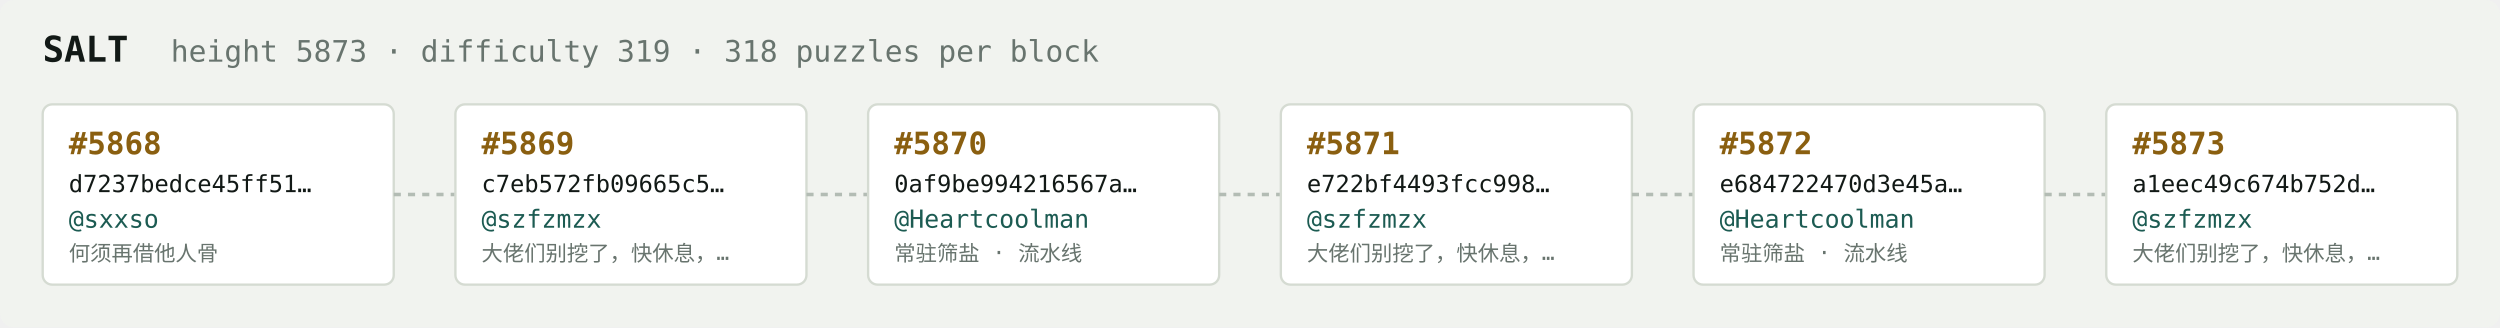
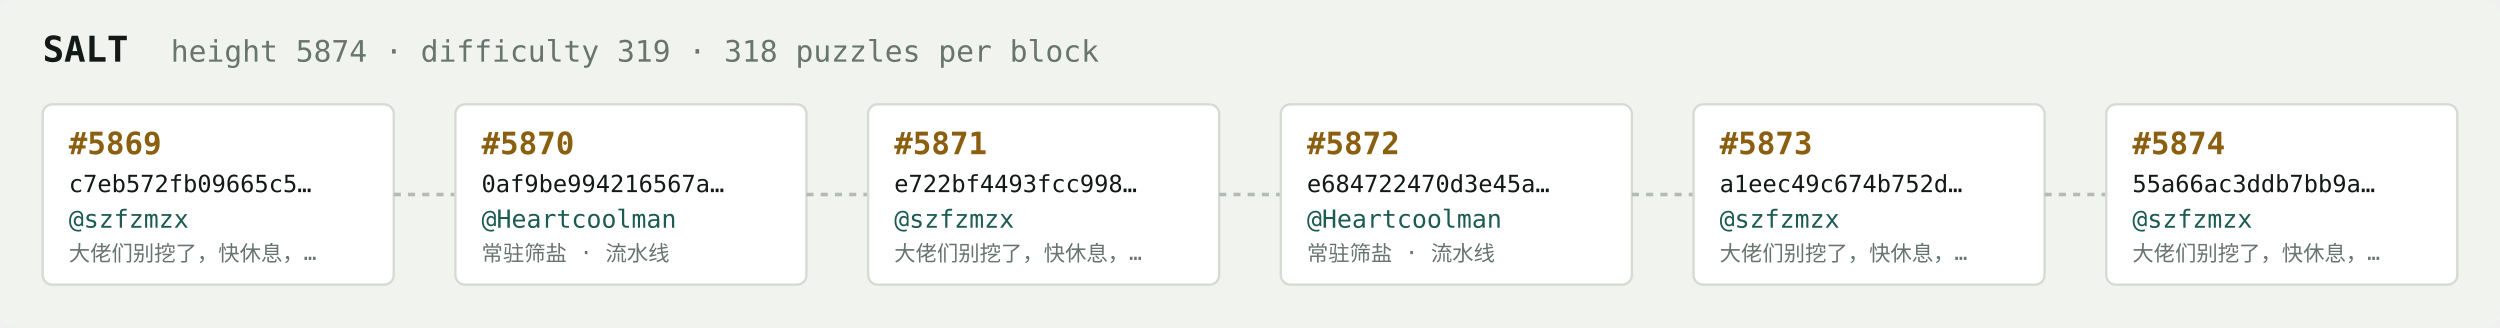
<svg xmlns="http://www.w3.org/2000/svg" width="1054" height="138" viewBox="0 0 1054 138" font-family="ui-monospace,SFMono-Regular,Menlo,monospace">
  <rect fill="#f1f3ef" width="1054" height="138" rx="6" />
  <text x="18" y="26" fill="#121916" font-size="15" font-weight="700">SALT</text>
-   <text x="72" y="26" fill="#68746e" font-size="12.5">height 5873 · difficulty 319 · 318 puzzles per block</text>
+   <text x="72" y="26" fill="#68746e" font-size="12.5">height 5874 · difficulty 319 · 318 puzzles per block</text>
  <rect x="18" y="44" width="148" height="76" rx="4" fill="#ffffff" stroke="#d5dbd2" stroke-width="1" />
-   <text x="29" y="65" fill="#8a5f10" font-size="13" font-weight="700">#5868</text>
-   <text x="29" y="81" fill="#121916" font-size="10">d7237bedce45ff51…</text>
-   <text x="29" y="96" fill="#1c5b52" font-size="10.5">@sxxso</text>
-   <text x="29" y="110" fill="#68746e" font-size="9">何须再借他人骨</text>
+   <text x="29" y="65" fill="#8a5f10" font-size="13" font-weight="700">#5869</text>
+   <text x="29" y="81" fill="#121916" font-size="10">c7eb572fb09665c5…</text>
+   <text x="29" y="96" fill="#1c5b52" font-size="10.5">@szfzmzx</text>
+   <text x="29" y="110" fill="#68746e" font-size="9">大佬们别挖了，快休息，…</text>
  <line x1="166" y1="82.0" x2="192" y2="82.0" stroke="#b3bcb4" stroke-width="1.5" stroke-dasharray="3 3" />
  <rect x="192" y="44" width="148" height="76" rx="4" fill="#ffffff" stroke="#d5dbd2" stroke-width="1" />
-   <text x="203" y="65" fill="#8a5f10" font-size="13" font-weight="700">#5869</text>
-   <text x="203" y="81" fill="#121916" font-size="10">c7eb572fb09665c5…</text>
-   <text x="203" y="96" fill="#1c5b52" font-size="10.5">@szfzmzx</text>
-   <text x="203" y="110" fill="#68746e" font-size="9">大佬们别挖了，快休息，…</text>
+   <text x="203" y="65" fill="#8a5f10" font-size="13" font-weight="700">#5870</text>
+   <text x="203" y="81" fill="#121916" font-size="10">0af9be994216567a…</text>
+   <text x="203" y="96" fill="#1c5b52" font-size="10.5">@Heartcoolman</text>
+   <text x="203" y="110" fill="#68746e" font-size="9">常驻筛盐 · 流水线</text>
  <line x1="340" y1="82.0" x2="366" y2="82.0" stroke="#b3bcb4" stroke-width="1.5" stroke-dasharray="3 3" />
  <rect x="366" y="44" width="148" height="76" rx="4" fill="#ffffff" stroke="#d5dbd2" stroke-width="1" />
-   <text x="377" y="65" fill="#8a5f10" font-size="13" font-weight="700">#5870</text>
-   <text x="377" y="81" fill="#121916" font-size="10">0af9be994216567a…</text>
-   <text x="377" y="96" fill="#1c5b52" font-size="10.5">@Heartcoolman</text>
-   <text x="377" y="110" fill="#68746e" font-size="9">常驻筛盐 · 流水线</text>
+   <text x="377" y="65" fill="#8a5f10" font-size="13" font-weight="700">#5871</text>
+   <text x="377" y="81" fill="#121916" font-size="10">e722bf4493fcc998…</text>
+   <text x="377" y="96" fill="#1c5b52" font-size="10.5">@szfzmzx</text>
+   <text x="377" y="110" fill="#68746e" font-size="9">大佬们别挖了，快休息，…</text>
  <line x1="514" y1="82.0" x2="540" y2="82.0" stroke="#b3bcb4" stroke-width="1.5" stroke-dasharray="3 3" />
  <rect x="540" y="44" width="148" height="76" rx="4" fill="#ffffff" stroke="#d5dbd2" stroke-width="1" />
-   <text x="551" y="65" fill="#8a5f10" font-size="13" font-weight="700">#5871</text>
-   <text x="551" y="81" fill="#121916" font-size="10">e722bf4493fcc998…</text>
-   <text x="551" y="96" fill="#1c5b52" font-size="10.5">@szfzmzx</text>
-   <text x="551" y="110" fill="#68746e" font-size="9">大佬们别挖了，快休息，…</text>
+   <text x="551" y="65" fill="#8a5f10" font-size="13" font-weight="700">#5872</text>
+   <text x="551" y="81" fill="#121916" font-size="10">e684722470d3e45a…</text>
+   <text x="551" y="96" fill="#1c5b52" font-size="10.5">@Heartcoolman</text>
+   <text x="551" y="110" fill="#68746e" font-size="9">常驻筛盐 · 流水线</text>
  <line x1="688" y1="82.0" x2="714" y2="82.0" stroke="#b3bcb4" stroke-width="1.5" stroke-dasharray="3 3" />
  <rect x="714" y="44" width="148" height="76" rx="4" fill="#ffffff" stroke="#d5dbd2" stroke-width="1" />
-   <text x="725" y="65" fill="#8a5f10" font-size="13" font-weight="700">#5872</text>
-   <text x="725" y="81" fill="#121916" font-size="10">e684722470d3e45a…</text>
-   <text x="725" y="96" fill="#1c5b52" font-size="10.5">@Heartcoolman</text>
-   <text x="725" y="110" fill="#68746e" font-size="9">常驻筛盐 · 流水线</text>
+   <text x="725" y="65" fill="#8a5f10" font-size="13" font-weight="700">#5873</text>
+   <text x="725" y="81" fill="#121916" font-size="10">a1eec49c674b752d…</text>
+   <text x="725" y="96" fill="#1c5b52" font-size="10.5">@szfzmzx</text>
+   <text x="725" y="110" fill="#68746e" font-size="9">大佬们别挖了，快休息，…</text>
  <line x1="862" y1="82.0" x2="888" y2="82.0" stroke="#b3bcb4" stroke-width="1.5" stroke-dasharray="3 3" />
  <rect x="888" y="44" width="148" height="76" rx="4" fill="#ffffff" stroke="#d5dbd2" stroke-width="1" />
-   <text x="899" y="65" fill="#8a5f10" font-size="13" font-weight="700">#5873</text>
-   <text x="899" y="81" fill="#121916" font-size="10">a1eec49c674b752d…</text>
+   <text x="899" y="65" fill="#8a5f10" font-size="13" font-weight="700">#5874</text>
+   <text x="899" y="81" fill="#121916" font-size="10">55a66ac3ddb7bb9a…</text>
  <text x="899" y="96" fill="#1c5b52" font-size="10.5">@szfzmzx</text>
  <text x="899" y="110" fill="#68746e" font-size="9">大佬们别挖了，快休息，…</text>
</svg>
